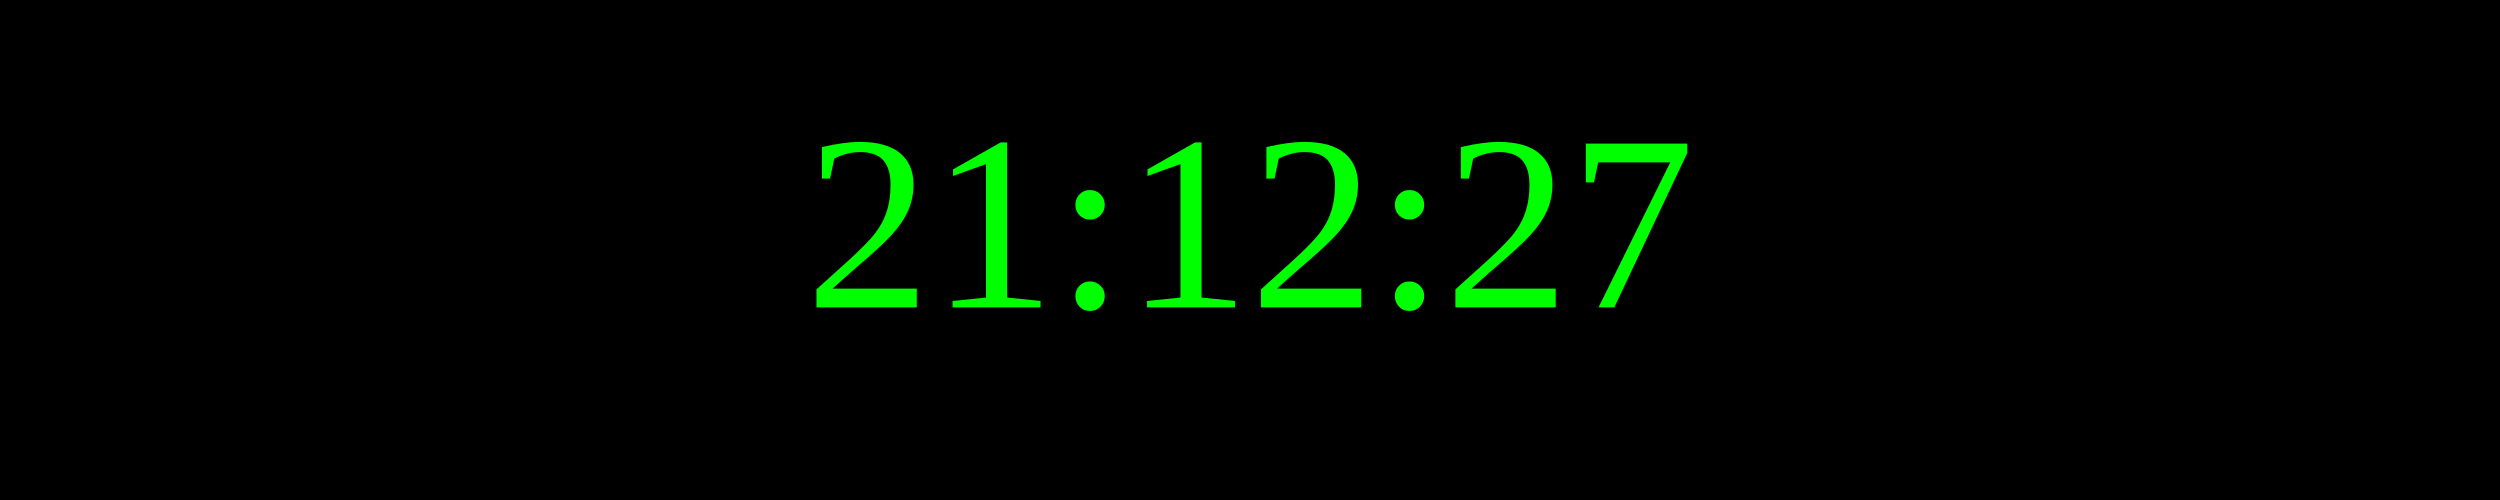
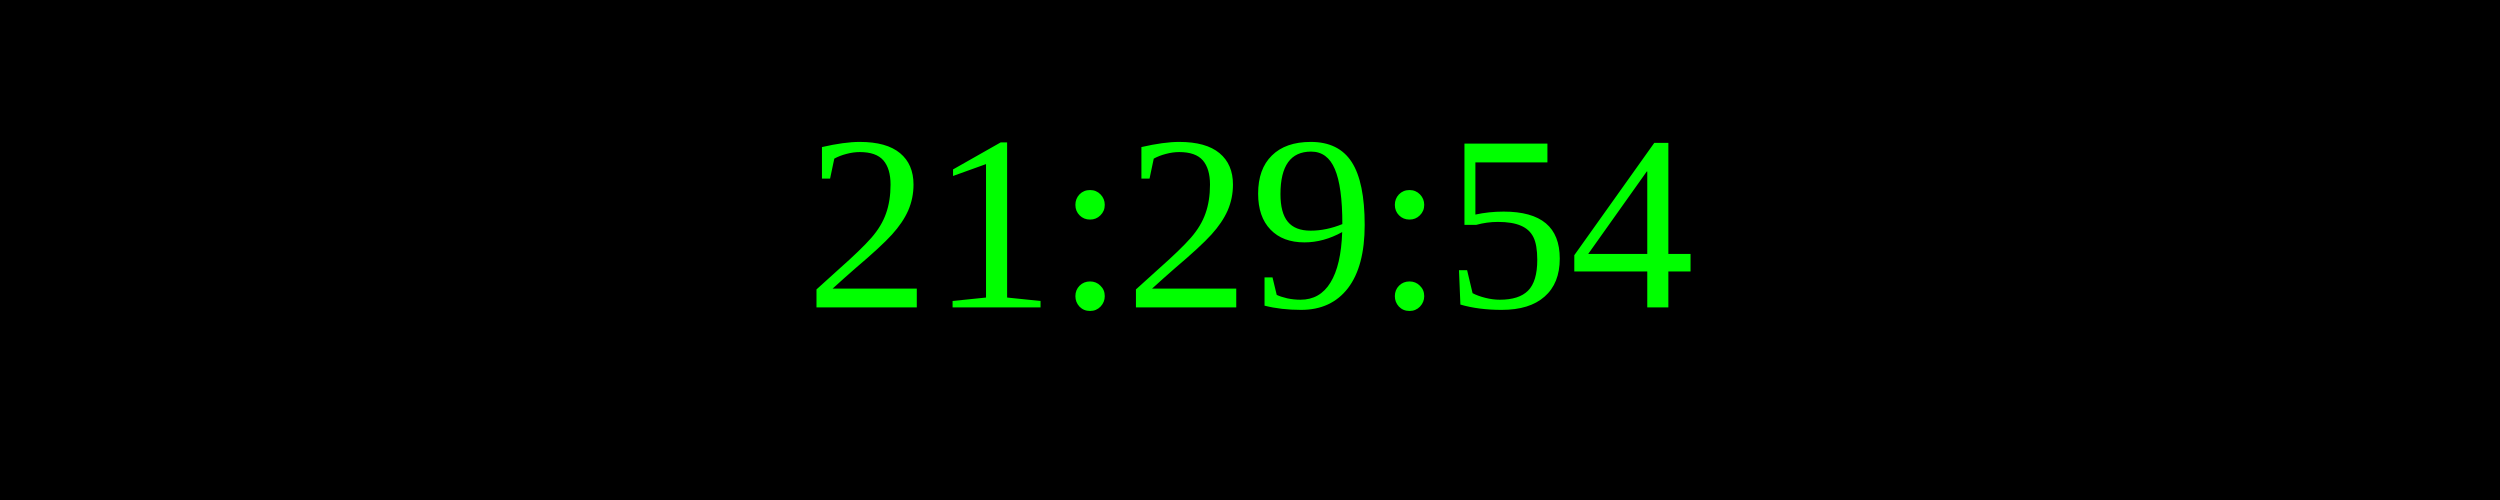
<svg xmlns="http://www.w3.org/2000/svg" width="250" height="50">
  <rect width="100%" height="100%" fill="black" />
  <text x="50%" y="50%" font-size="25" fill="lime" text-anchor="middle" dominant-baseline="middle">
- 21:12:27
+ 21:29:54
</text>
</svg>
